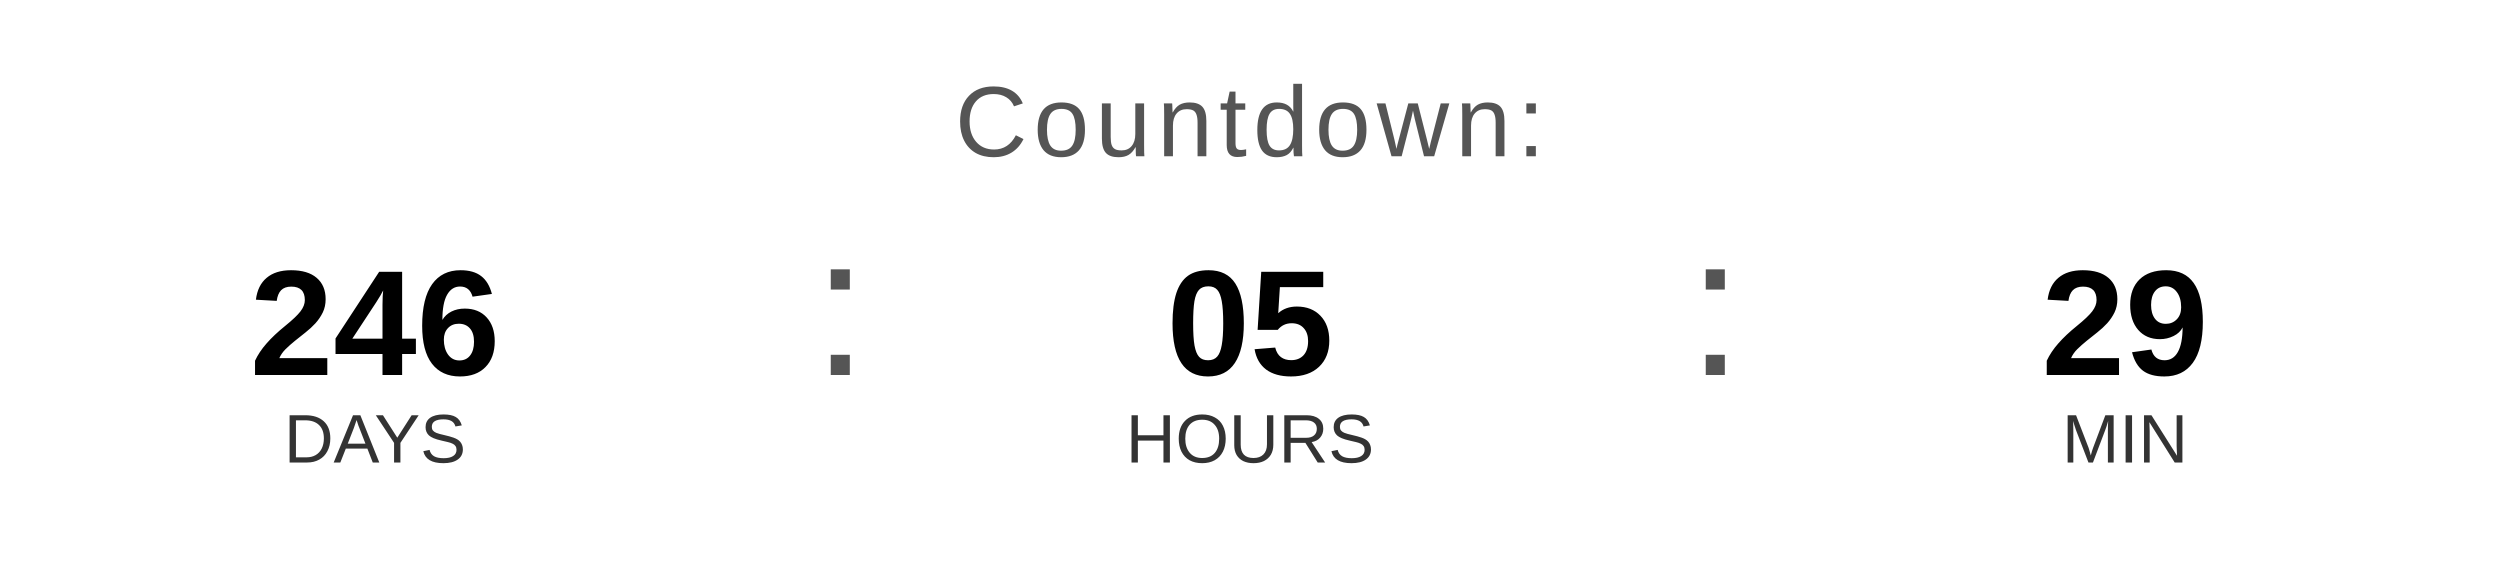
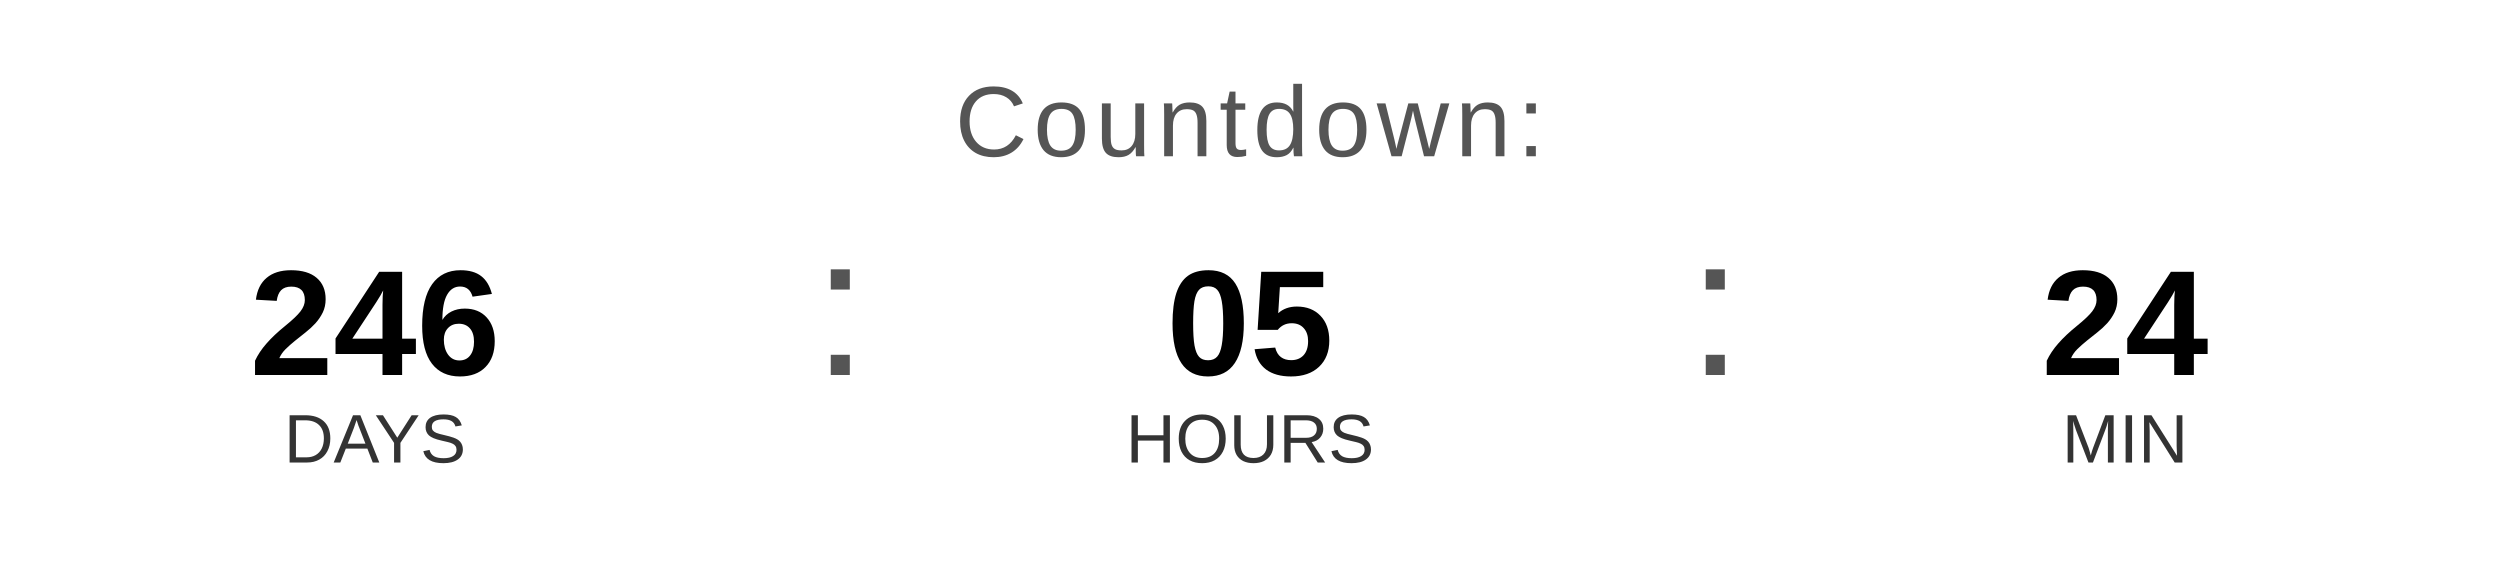
<svg xmlns="http://www.w3.org/2000/svg" width="400" height="90" viewBox="0 0 400 90">
  <text x="200" y="25" font-family="Arial, Helvetica, sans-serif" font-size="16" fill="#555555" text-anchor="middle" letter-spacing="1">
    Countdown:
  </text>
  <text x="60" y="60" font-family="Arial, Helvetica, sans-serif" font-size="24" font-weight="bold" fill="#000000" text-anchor="middle">246</text>
  <text x="60" y="74" font-family="Arial, Helvetica, sans-serif" font-size="11" fill="#333333" text-anchor="middle">DAYS</text>
  <text x="130" y="60" font-family="Arial, sans-serif" font-size="32" fill="#555555">:</text>
  <text x="200" y="60" font-family="Arial, Helvetica, sans-serif" font-size="24" font-weight="bold" fill="#000000" text-anchor="middle">05</text>
  <text x="200" y="74" font-family="Arial, Helvetica, sans-serif" font-size="11" fill="#333333" text-anchor="middle">HOURS</text>
  <text x="270" y="60" font-family="Arial, sans-serif" font-size="32" fill="#555555">:</text>
-   <text x="340" y="60" font-family="Arial, Helvetica, sans-serif" font-size="24" font-weight="bold" fill="#000000" text-anchor="middle">29</text>
+   <text x="340" y="60" font-family="Arial, Helvetica, sans-serif" font-size="24" font-weight="bold" fill="#000000" text-anchor="middle">24</text>
  <text x="340" y="74" font-family="Arial, Helvetica, sans-serif" font-size="11" fill="#333333" text-anchor="middle">MIN</text>
</svg>
